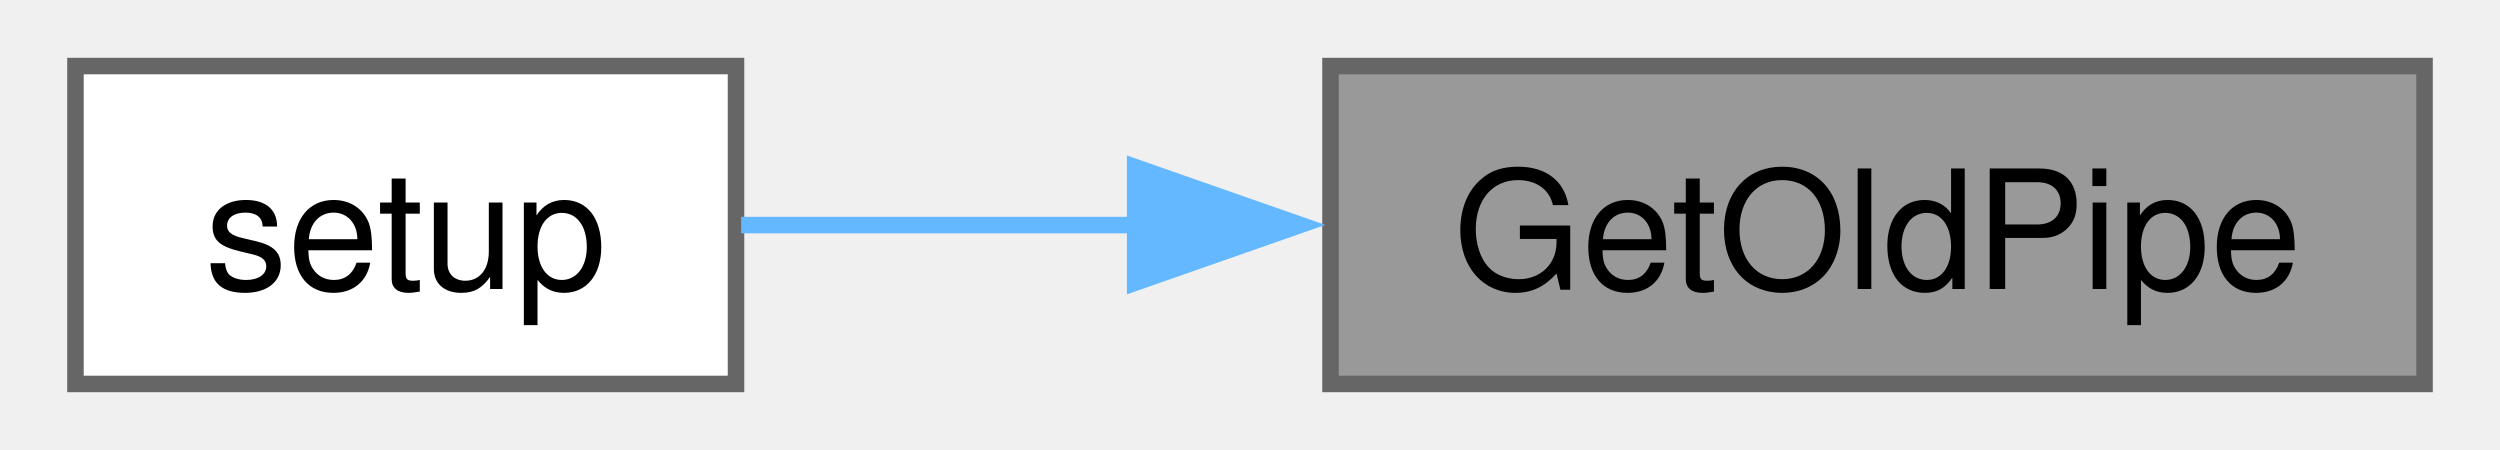
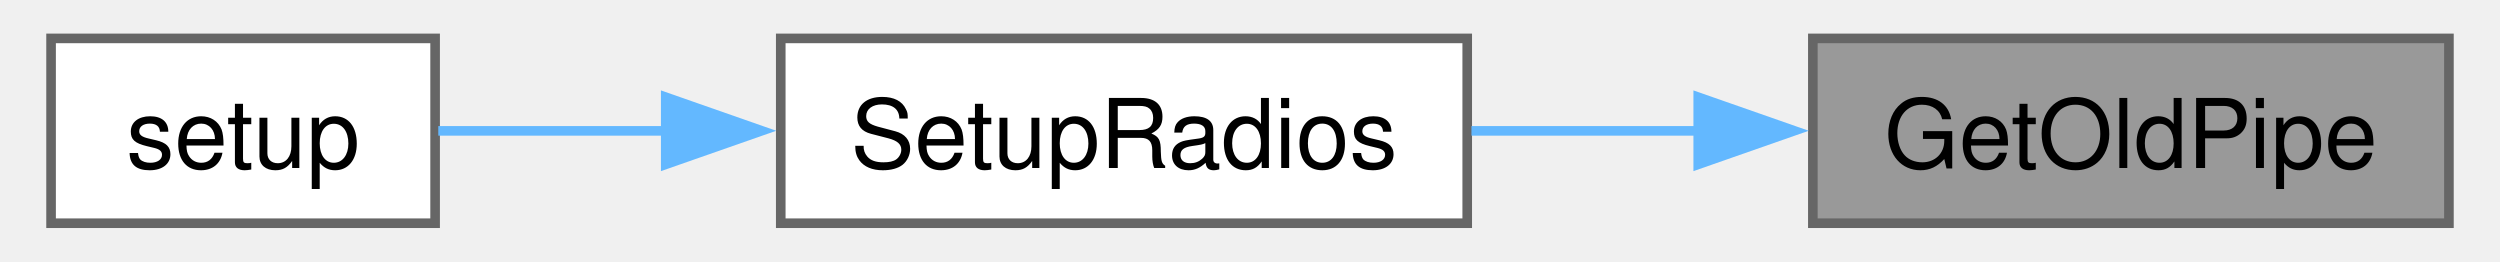
- <svg xmlns="http://www.w3.org/2000/svg" xmlns:xlink="http://www.w3.org/1999/xlink" width="150pt" height="27pt" viewBox="0.00 0.00 150.25 27.25">
+ <svg xmlns="http://www.w3.org/2000/svg" xmlns:xlink="http://www.w3.org/1999/xlink" width="258pt" height="27pt" viewBox="0.00 0.00 257.75 27.25">
  <g id="graph0" class="graph" transform="scale(1 1) rotate(0) translate(4 23.25)">
    <g id="Node000001" class="node">
      <g id="a_Node000001">
        <a xlink:title=" ">
-           <polygon fill="#999999" stroke="#666666" points="142.25,-19.25 76,-19.25 76,0 142.25,0 142.25,-19.25" />
-           <text text-anchor="middle" x="109.12" y="-5.75" font-family="Helvetica,sans-Serif" font-size="10.00">GetOldPipe</text>
+           <polygon fill="#999999" stroke="#666666" points="249.75,-19.25 183.5,-19.25 183.5,0 249.75,0 249.75,-19.25" />
+           <text text-anchor="middle" x="216.62" y="-5.75" font-family="Helvetica,sans-Serif" font-size="10.00">GetOldPipe</text>
        </a>
      </g>
    </g>
    <g id="Node000002" class="node">
      <g id="a_Node000002">
+         <a xlink:href="ReceiverCode_2src_2main_8cpp.html#aa081dde316e744d2efff8f515024959c" target="_top" xlink:title=" ">
+           <polygon fill="white" stroke="#666666" points="147.5,-19.25 76,-19.25 76,0 147.5,0 147.5,-19.25" />
+           <text text-anchor="middle" x="111.75" y="-5.75" font-family="Helvetica,sans-Serif" font-size="10.00">SetupRadios</text>
+         </a>
+       </g>
+     </g>
+     <g id="edge1_Node000001_Node000002" class="edge">
+       <g id="a_edge1_Node000001_Node000002">
+         <a xlink:title=" ">
+           <path fill="none" stroke="#63b8ff" d="M171.71,-9.62C163.77,-9.62 155.59,-9.62 147.94,-9.62" />
+           <polygon fill="#63b8ff" stroke="#63b8ff" points="171.56,-13.13 181.56,-9.63 171.56,-6.13 171.56,-13.13" />
+         </a>
+       </g>
+     </g>
+     <g id="Node000003" class="node">
+       <g id="a_Node000003">
        <a xlink:href="ReceiverCode_2src_2main_8cpp.html#a17699f358cf9f7c3155a9c5daf8ff13c" target="_top" xlink:title=" ">
          <polygon fill="white" stroke="#666666" points="40,-19.25 0,-19.25 0,0 40,0 40,-19.25" />
          <text text-anchor="middle" x="20" y="-5.75" font-family="Helvetica,sans-Serif" font-size="10.00">setup</text>
        </a>
      </g>
    </g>
-     <g id="edge1_Node000001_Node000002" class="edge">
-       <g id="a_edge1_Node000001_Node000002">
+     <g id="edge2_Node000002_Node000003" class="edge">
+       <g id="a_edge2_Node000002_Node000003">
        <a xlink:title=" ">
-           <path fill="none" stroke="#63b8ff" d="M64.3,-9.62C55.86,-9.62 47.45,-9.62 40.31,-9.62" />
-           <polygon fill="#63b8ff" stroke="#63b8ff" points="64.17,-13.13 74.17,-9.63 64.17,-6.13 64.17,-13.13" />
+           <path fill="none" stroke="#63b8ff" d="M64.13,-9.62C55.72,-9.62 47.4,-9.62 40.33,-9.62" />
+           <polygon fill="#63b8ff" stroke="#63b8ff" points="64.02,-13.13 74.02,-9.63 64.02,-6.13 64.02,-13.13" />
        </a>
      </g>
    </g>
  </g>
</svg>
